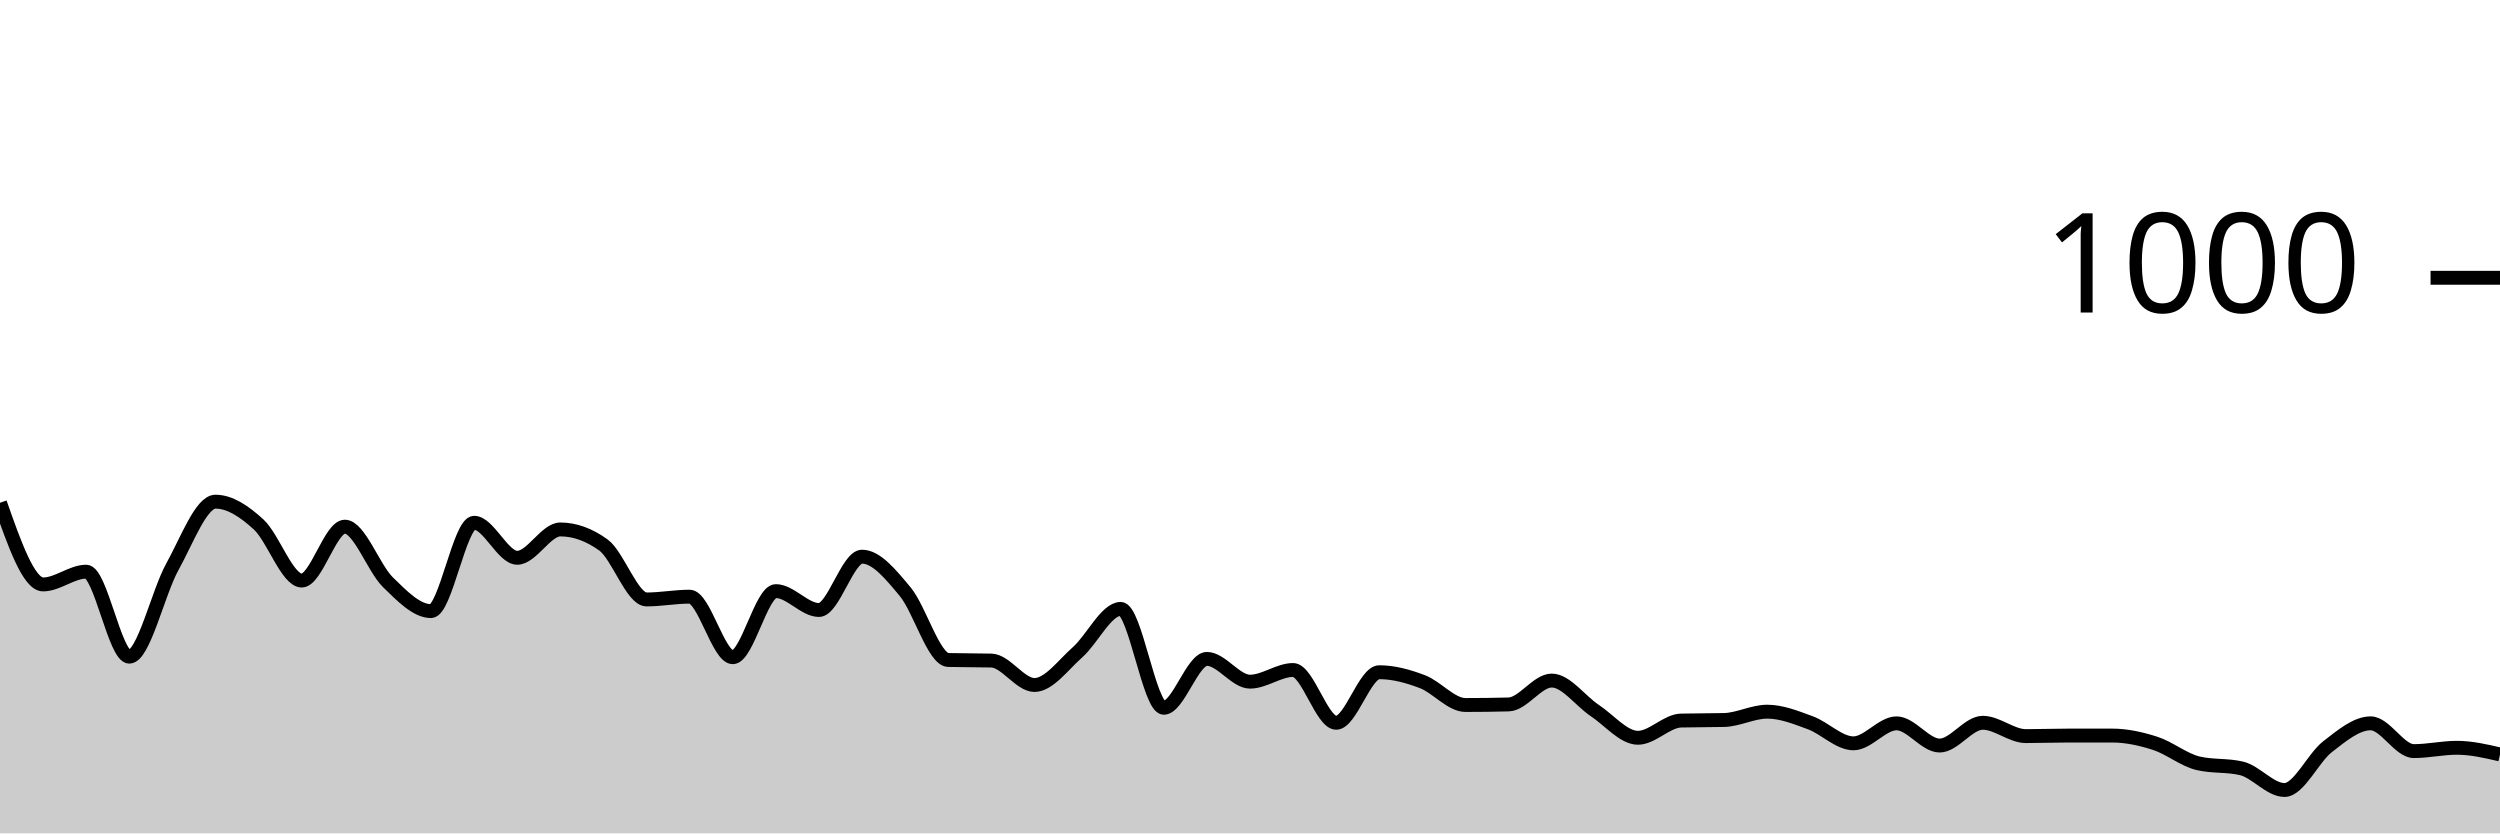
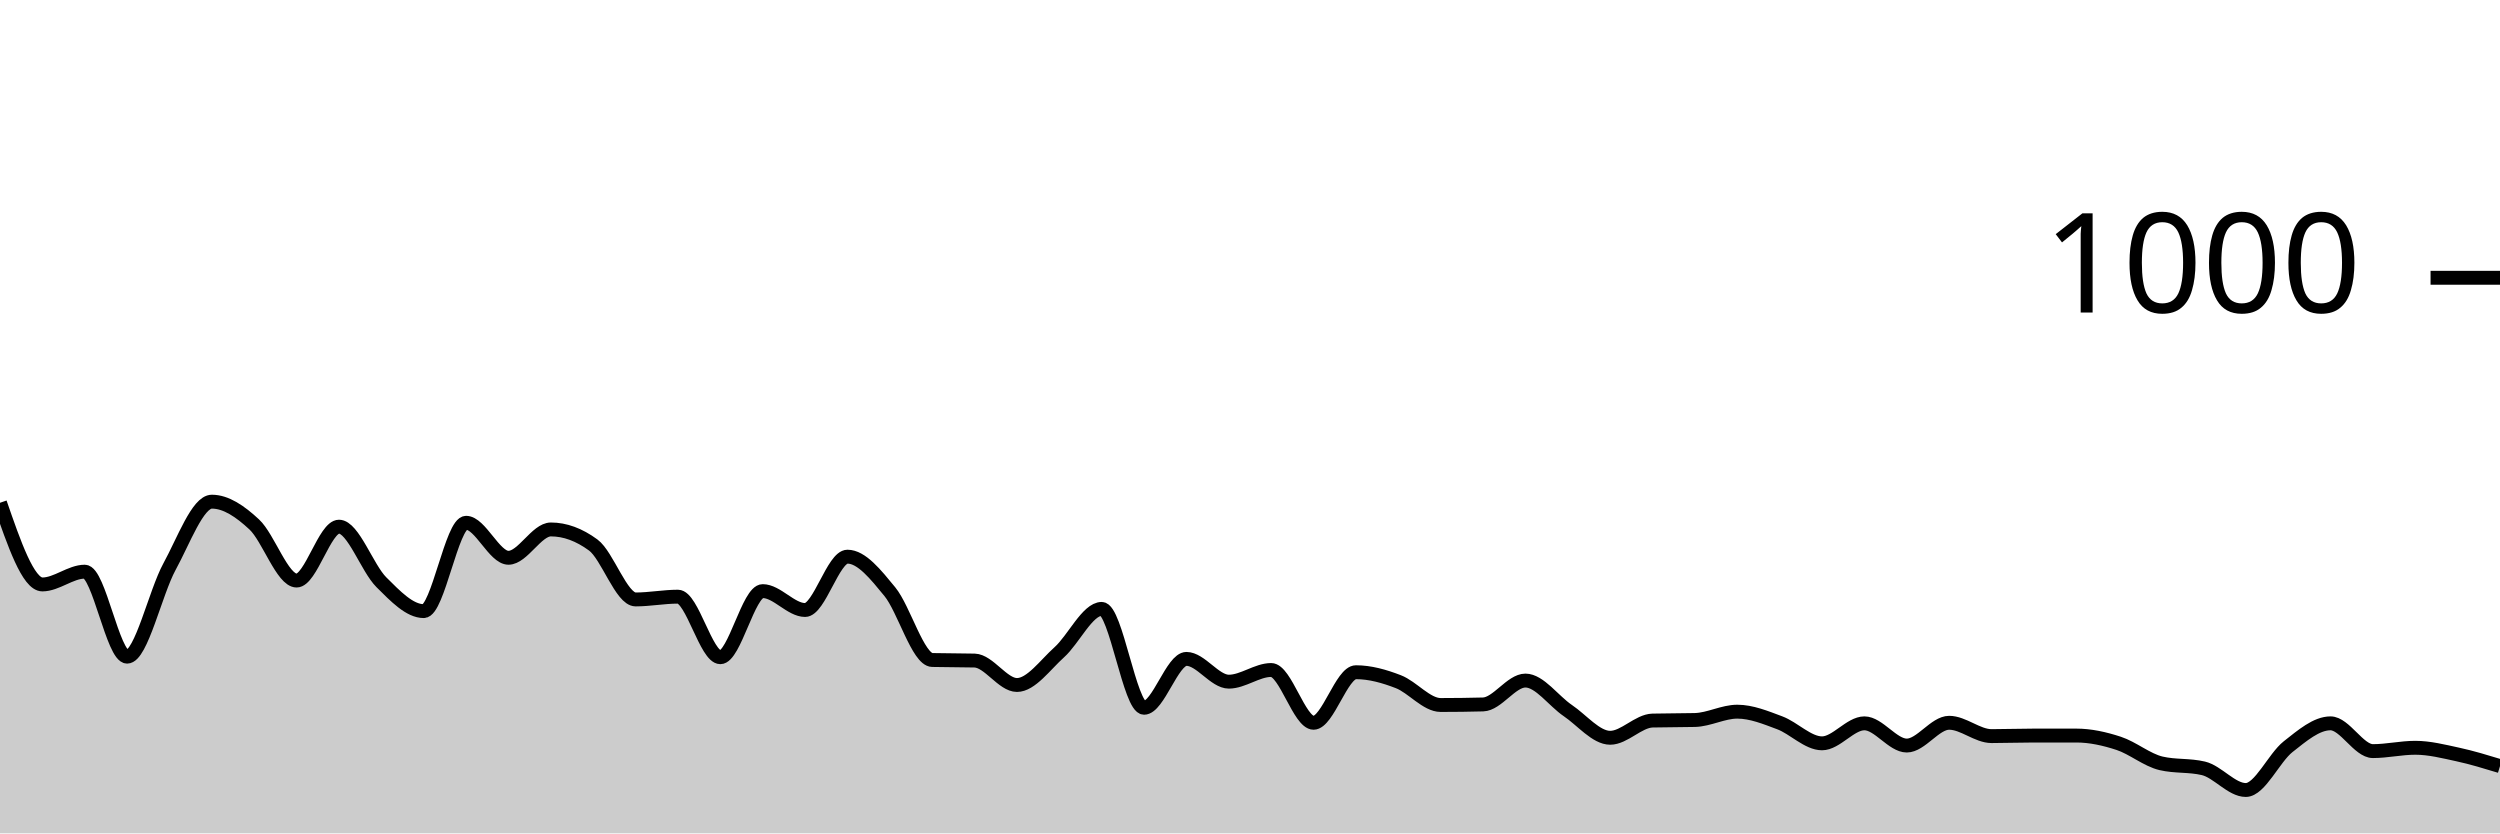
<svg xmlns="http://www.w3.org/2000/svg" viewBox="0 0 180 60">
  <g transform="translate(0,20)">
-     <path class="area" fill="rgba(0, 0, 0, 0.2)" d="M0,16.2C1.034,19.14,2.069,22.08,3.103,22.08C4.138,22.08,5.172,21.16,6.207,21.16C7.241,21.16,8.276,27.28,9.31,27.28C10.345,27.28,11.379,22.66,12.414,20.8C13.448,18.94,14.483,16.12,15.517,16.12C16.552,16.12,17.586,16.813,18.621,17.76C19.655,18.707,20.69,21.8,21.724,21.8C22.759,21.8,23.793,17.92,24.828,17.92C25.862,17.92,26.897,20.907,27.931,21.92C28.966,22.933,30,24,31.034,24C32.069,24,33.103,17.64,34.138,17.64C35.172,17.64,36.207,20.16,37.241,20.16C38.276,20.16,39.31,18.12,40.345,18.12C41.379,18.12,42.414,18.493,43.448,19.24C44.483,19.987,45.517,23.16,46.552,23.16C47.586,23.16,48.621,22.96,49.655,22.96C50.69,22.96,51.724,27.32,52.759,27.32C53.793,27.32,54.828,22.56,55.862,22.56C56.897,22.56,57.931,23.92,58.966,23.92C60,23.92,61.034,20.08,62.069,20.08C63.103,20.08,64.138,21.36,65.172,22.6C66.207,23.84,67.241,27.493,68.276,27.52C69.31,27.547,70.345,27.533,71.379,27.56C72.414,27.587,73.448,29.32,74.483,29.32C75.517,29.32,76.552,27.873,77.586,26.96C78.621,26.047,79.655,23.84,80.69,23.84C81.724,23.84,82.759,30.96,83.793,30.96C84.828,30.96,85.862,27.44,86.897,27.44C87.931,27.44,88.966,29.08,90,29.08C91.034,29.08,92.069,28.24,93.103,28.24C94.138,28.24,95.172,32.04,96.207,32.04C97.241,32.04,98.276,28.4,99.31,28.4C100.345,28.4,101.379,28.687,102.414,29.08C103.448,29.473,104.483,30.76,105.517,30.76C106.552,30.76,107.586,30.747,108.621,30.72C109.655,30.693,110.69,29,111.724,29C112.759,29,113.793,30.473,114.828,31.16C115.862,31.847,116.897,33.12,117.931,33.12C118.966,33.12,120,31.907,121.034,31.88C122.069,31.853,123.103,31.867,124.138,31.84C125.172,31.813,126.207,31.24,127.241,31.24C128.276,31.24,129.31,31.66,130.345,32.04C131.379,32.42,132.414,33.52,133.448,33.52C134.483,33.52,135.517,32.08,136.552,32.08C137.586,32.08,138.621,33.68,139.655,33.68C140.69,33.68,141.724,32.04,142.759,32.04C143.793,32.04,144.828,33,145.862,33C146.897,33,147.931,32.96,148.966,32.96C150,32.96,151.034,32.96,152.069,32.96C153.103,32.96,154.138,33.187,155.172,33.52C156.207,33.853,157.241,34.72,158.276,34.96C159.31,35.2,160.345,35.08,161.379,35.32C162.414,35.56,163.448,36.88,164.483,36.88C165.517,36.88,166.552,34.56,167.586,33.76C168.621,32.96,169.655,32.08,170.69,32.08C171.724,32.08,172.759,34.08,173.793,34.08C174.828,34.08,175.862,33.84,176.897,33.84C177.931,33.84,178.966,34.08,180,34.32L180,40C178.966,40,177.931,40,176.897,40C175.862,40,174.828,40,173.793,40C172.759,40,171.724,40,170.69,40C169.655,40,168.621,40,167.586,40C166.552,40,165.517,40,164.483,40C163.448,40,162.414,40,161.379,40C160.345,40,159.31,40,158.276,40C157.241,40,156.207,40,155.172,40C154.138,40,153.103,40,152.069,40C151.034,40,150,40,148.966,40C147.931,40,146.897,40,145.862,40C144.828,40,143.793,40,142.759,40C141.724,40,140.69,40,139.655,40C138.621,40,137.586,40,136.552,40C135.517,40,134.483,40,133.448,40C132.414,40,131.379,40,130.345,40C129.31,40,128.276,40,127.241,40C126.207,40,125.172,40,124.138,40C123.103,40,122.069,40,121.034,40C120,40,118.966,40,117.931,40C116.897,40,115.862,40,114.828,40C113.793,40,112.759,40,111.724,40C110.69,40,109.655,40,108.621,40C107.586,40,106.552,40,105.517,40C104.483,40,103.448,40,102.414,40C101.379,40,100.345,40,99.31,40C98.276,40,97.241,40,96.207,40C95.172,40,94.138,40,93.103,40C92.069,40,91.034,40,90,40C88.966,40,87.931,40,86.897,40C85.862,40,84.828,40,83.793,40C82.759,40,81.724,40,80.69,40C79.655,40,78.621,40,77.586,40C76.552,40,75.517,40,74.483,40C73.448,40,72.414,40,71.379,40C70.345,40,69.31,40,68.276,40C67.241,40,66.207,40,65.172,40C64.138,40,63.103,40,62.069,40C61.034,40,60,40,58.966,40C57.931,40,56.897,40,55.862,40C54.828,40,53.793,40,52.759,40C51.724,40,50.69,40,49.655,40C48.621,40,47.586,40,46.552,40C45.517,40,44.483,40,43.448,40C42.414,40,41.379,40,40.345,40C39.31,40,38.276,40,37.241,40C36.207,40,35.172,40,34.138,40C33.103,40,32.069,40,31.034,40C30,40,28.966,40,27.931,40C26.897,40,25.862,40,24.828,40C23.793,40,22.759,40,21.724,40C20.69,40,19.655,40,18.621,40C17.586,40,16.552,40,15.517,40C14.483,40,13.448,40,12.414,40C11.379,40,10.345,40,9.31,40C8.276,40,7.241,40,6.207,40C5.172,40,4.138,40,3.103,40C2.069,40,1.034,40,0,40Z" />
-     <path class="line" stroke="black" fill="none" d="M0,16.2C1.034,19.14,2.069,22.08,3.103,22.08C4.138,22.08,5.172,21.16,6.207,21.16C7.241,21.16,8.276,27.28,9.31,27.28C10.345,27.28,11.379,22.66,12.414,20.8C13.448,18.94,14.483,16.12,15.517,16.12C16.552,16.12,17.586,16.813,18.621,17.76C19.655,18.707,20.69,21.8,21.724,21.8C22.759,21.8,23.793,17.92,24.828,17.92C25.862,17.92,26.897,20.907,27.931,21.92C28.966,22.933,30,24,31.034,24C32.069,24,33.103,17.64,34.138,17.64C35.172,17.64,36.207,20.16,37.241,20.16C38.276,20.16,39.31,18.12,40.345,18.12C41.379,18.12,42.414,18.493,43.448,19.24C44.483,19.987,45.517,23.16,46.552,23.16C47.586,23.16,48.621,22.96,49.655,22.96C50.69,22.96,51.724,27.32,52.759,27.32C53.793,27.32,54.828,22.56,55.862,22.56C56.897,22.56,57.931,23.92,58.966,23.92C60,23.92,61.034,20.08,62.069,20.08C63.103,20.08,64.138,21.36,65.172,22.6C66.207,23.84,67.241,27.493,68.276,27.52C69.31,27.547,70.345,27.533,71.379,27.56C72.414,27.587,73.448,29.32,74.483,29.32C75.517,29.32,76.552,27.873,77.586,26.96C78.621,26.047,79.655,23.84,80.69,23.84C81.724,23.84,82.759,30.96,83.793,30.96C84.828,30.96,85.862,27.44,86.897,27.44C87.931,27.44,88.966,29.08,90,29.08C91.034,29.08,92.069,28.24,93.103,28.24C94.138,28.24,95.172,32.04,96.207,32.04C97.241,32.04,98.276,28.4,99.31,28.4C100.345,28.4,101.379,28.687,102.414,29.08C103.448,29.473,104.483,30.76,105.517,30.76C106.552,30.76,107.586,30.747,108.621,30.72C109.655,30.693,110.69,29,111.724,29C112.759,29,113.793,30.473,114.828,31.16C115.862,31.847,116.897,33.12,117.931,33.12C118.966,33.12,120,31.907,121.034,31.88C122.069,31.853,123.103,31.867,124.138,31.84C125.172,31.813,126.207,31.24,127.241,31.24C128.276,31.24,129.31,31.66,130.345,32.04C131.379,32.42,132.414,33.52,133.448,33.52C134.483,33.52,135.517,32.08,136.552,32.08C137.586,32.08,138.621,33.68,139.655,33.68C140.69,33.68,141.724,32.04,142.759,32.04C143.793,32.04,144.828,33,145.862,33C146.897,33,147.931,32.96,148.966,32.96C150,32.96,151.034,32.96,152.069,32.96C153.103,32.96,154.138,33.187,155.172,33.52C156.207,33.853,157.241,34.72,158.276,34.96C159.31,35.2,160.345,35.08,161.379,35.32C162.414,35.56,163.448,36.88,164.483,36.88C165.517,36.88,166.552,34.56,167.586,33.76C168.621,32.96,169.655,32.08,170.69,32.08C171.724,32.08,172.759,34.08,173.793,34.08C174.828,34.08,175.862,33.84,176.897,33.84C177.931,33.84,178.966,34.08,180,34.32" />
+     <path class="area" fill="rgba(0, 0, 0, 0.2)" d="M0,16.2C1.017,19.14,2.034,22.08,3.051,22.08C4.068,22.08,5.085,21.16,6.102,21.16C7.119,21.16,8.136,27.28,9.153,27.28C10.169,27.28,11.186,22.66,12.203,20.8C13.22,18.94,14.237,16.12,15.254,16.12C16.271,16.12,17.288,16.813,18.305,17.76C19.322,18.707,20.339,21.8,21.356,21.8C22.373,21.8,23.39,17.92,24.407,17.92C25.424,17.92,26.441,20.907,27.458,21.92C28.475,22.933,29.492,24,30.508,24C31.525,24,32.542,17.64,33.559,17.64C34.576,17.64,35.593,20.16,36.61,20.16C37.627,20.16,38.644,18.12,39.661,18.12C40.678,18.12,41.695,18.493,42.712,19.24C43.729,19.987,44.746,23.16,45.763,23.16C46.78,23.16,47.797,22.96,48.814,22.96C49.831,22.96,50.847,27.32,51.864,27.32C52.881,27.32,53.898,22.56,54.915,22.56C55.932,22.56,56.949,23.92,57.966,23.92C58.983,23.92,60,20.08,61.017,20.08C62.034,20.08,63.051,21.36,64.068,22.6C65.085,23.84,66.102,27.493,67.119,27.52C68.136,27.547,69.153,27.533,70.169,27.56C71.186,27.587,72.203,29.32,73.22,29.32C74.237,29.32,75.254,27.873,76.271,26.96C77.288,26.047,78.305,23.84,79.322,23.84C80.339,23.84,81.356,30.96,82.373,30.96C83.39,30.96,84.407,27.44,85.424,27.44C86.441,27.44,87.458,29.08,88.475,29.08C89.492,29.08,90.508,28.24,91.525,28.24C92.542,28.24,93.559,32.04,94.576,32.04C95.593,32.04,96.61,28.4,97.627,28.4C98.644,28.4,99.661,28.687,100.678,29.08C101.695,29.473,102.712,30.76,103.729,30.76C104.746,30.76,105.763,30.747,106.78,30.72C107.797,30.693,108.814,29,109.831,29C110.847,29,111.864,30.473,112.881,31.16C113.898,31.847,114.915,33.12,115.932,33.12C116.949,33.12,117.966,31.907,118.983,31.88C120,31.853,121.017,31.867,122.034,31.84C123.051,31.813,124.068,31.24,125.085,31.24C126.102,31.24,127.119,31.66,128.136,32.04C129.153,32.42,130.169,33.52,131.186,33.52C132.203,33.52,133.22,32.08,134.237,32.08C135.254,32.08,136.271,33.68,137.288,33.68C138.305,33.68,139.322,32.04,140.339,32.04C141.356,32.04,142.373,33,143.39,33C144.407,33,145.424,32.96,146.441,32.96C147.458,32.96,148.475,32.96,149.492,32.96C150.508,32.96,151.525,33.187,152.542,33.52C153.559,33.853,154.576,34.72,155.593,34.96C156.61,35.2,157.627,35.08,158.644,35.32C159.661,35.56,160.678,36.88,161.695,36.88C162.712,36.88,163.729,34.56,164.746,33.76C165.763,32.96,166.78,32.08,167.797,32.08C168.814,32.08,169.831,34.08,170.847,34.08C171.864,34.08,172.881,33.84,173.898,33.84C174.915,33.84,175.932,34.1,176.949,34.32C177.966,34.54,178.983,34.85,180,35.16L180,40C178.983,40,177.966,40,176.949,40C175.932,40,174.915,40,173.898,40C172.881,40,171.864,40,170.847,40C169.831,40,168.814,40,167.797,40C166.78,40,165.763,40,164.746,40C163.729,40,162.712,40,161.695,40C160.678,40,159.661,40,158.644,40C157.627,40,156.61,40,155.593,40C154.576,40,153.559,40,152.542,40C151.525,40,150.508,40,149.492,40C148.475,40,147.458,40,146.441,40C145.424,40,144.407,40,143.39,40C142.373,40,141.356,40,140.339,40C139.322,40,138.305,40,137.288,40C136.271,40,135.254,40,134.237,40C133.22,40,132.203,40,131.186,40C130.169,40,129.153,40,128.136,40C127.119,40,126.102,40,125.085,40C124.068,40,123.051,40,122.034,40C121.017,40,120,40,118.983,40C117.966,40,116.949,40,115.932,40C114.915,40,113.898,40,112.881,40C111.864,40,110.847,40,109.831,40C108.814,40,107.797,40,106.78,40C105.763,40,104.746,40,103.729,40C102.712,40,101.695,40,100.678,40C99.661,40,98.644,40,97.627,40C96.61,40,95.593,40,94.576,40C93.559,40,92.542,40,91.525,40C90.508,40,89.492,40,88.475,40C87.458,40,86.441,40,85.424,40C84.407,40,83.39,40,82.373,40C81.356,40,80.339,40,79.322,40C78.305,40,77.288,40,76.271,40C75.254,40,74.237,40,73.22,40C72.203,40,71.186,40,70.169,40C69.153,40,68.136,40,67.119,40C66.102,40,65.085,40,64.068,40C63.051,40,62.034,40,61.017,40C60,40,58.983,40,57.966,40C56.949,40,55.932,40,54.915,40C53.898,40,52.881,40,51.864,40C50.847,40,49.831,40,48.814,40C47.797,40,46.78,40,45.763,40C44.746,40,43.729,40,42.712,40C41.695,40,40.678,40,39.661,40C38.644,40,37.627,40,36.61,40C35.593,40,34.576,40,33.559,40C32.542,40,31.525,40,30.508,40C29.492,40,28.475,40,27.458,40C26.441,40,25.424,40,24.407,40C23.39,40,22.373,40,21.356,40C20.339,40,19.322,40,18.305,40C17.288,40,16.271,40,15.254,40C14.237,40,13.22,40,12.203,40C11.186,40,10.169,40,9.153,40C8.136,40,7.119,40,6.102,40C5.085,40,4.068,40,3.051,40C2.034,40,1.017,40,0,40Z" />
+     <path class="line" stroke="black" fill="none" d="M0,16.2C1.017,19.14,2.034,22.08,3.051,22.08C4.068,22.08,5.085,21.16,6.102,21.16C7.119,21.16,8.136,27.28,9.153,27.28C10.169,27.28,11.186,22.66,12.203,20.8C13.22,18.94,14.237,16.12,15.254,16.12C16.271,16.12,17.288,16.813,18.305,17.76C19.322,18.707,20.339,21.8,21.356,21.8C22.373,21.8,23.39,17.92,24.407,17.92C25.424,17.92,26.441,20.907,27.458,21.92C28.475,22.933,29.492,24,30.508,24C31.525,24,32.542,17.64,33.559,17.64C34.576,17.64,35.593,20.16,36.61,20.16C37.627,20.16,38.644,18.12,39.661,18.12C40.678,18.12,41.695,18.493,42.712,19.24C43.729,19.987,44.746,23.16,45.763,23.16C46.78,23.16,47.797,22.96,48.814,22.96C49.831,22.96,50.847,27.32,51.864,27.32C52.881,27.32,53.898,22.56,54.915,22.56C55.932,22.56,56.949,23.92,57.966,23.92C58.983,23.92,60,20.08,61.017,20.08C62.034,20.08,63.051,21.36,64.068,22.6C65.085,23.84,66.102,27.493,67.119,27.52C68.136,27.547,69.153,27.533,70.169,27.56C71.186,27.587,72.203,29.32,73.22,29.32C74.237,29.32,75.254,27.873,76.271,26.96C77.288,26.047,78.305,23.84,79.322,23.84C80.339,23.84,81.356,30.96,82.373,30.96C83.39,30.96,84.407,27.44,85.424,27.44C86.441,27.44,87.458,29.08,88.475,29.08C89.492,29.08,90.508,28.24,91.525,28.24C92.542,28.24,93.559,32.04,94.576,32.04C95.593,32.04,96.61,28.4,97.627,28.4C98.644,28.4,99.661,28.687,100.678,29.08C101.695,29.473,102.712,30.76,103.729,30.76C104.746,30.76,105.763,30.747,106.78,30.72C107.797,30.693,108.814,29,109.831,29C110.847,29,111.864,30.473,112.881,31.16C113.898,31.847,114.915,33.12,115.932,33.12C116.949,33.12,117.966,31.907,118.983,31.88C120,31.853,121.017,31.867,122.034,31.84C123.051,31.813,124.068,31.24,125.085,31.24C126.102,31.24,127.119,31.66,128.136,32.04C129.153,32.42,130.169,33.52,131.186,33.52C132.203,33.52,133.22,32.08,134.237,32.08C135.254,32.08,136.271,33.68,137.288,33.68C138.305,33.68,139.322,32.04,140.339,32.04C141.356,32.04,142.373,33,143.39,33C144.407,33,145.424,32.96,146.441,32.96C147.458,32.96,148.475,32.96,149.492,32.96C150.508,32.96,151.525,33.187,152.542,33.52C153.559,33.853,154.576,34.72,155.593,34.96C156.61,35.2,157.627,35.08,158.644,35.32C159.661,35.56,160.678,36.88,161.695,36.88C162.712,36.88,163.729,34.56,164.746,33.76C165.763,32.96,166.78,32.08,167.797,32.08C168.814,32.08,169.831,34.08,170.847,34.08C171.864,34.08,172.881,33.84,173.898,33.84C174.915,33.84,175.932,34.1,176.949,34.32C177.966,34.54,178.983,34.85,180,35.16" />
    <path class="axis-ceiling" stroke-width="1" stroke="black" fill="none" d="M175,0L180,0" />
    <text class="axis-ceiling-label" font-family="sans-serif" text-anchor="end" font-size="10px" x="170" y="2.5">1000</text>
  </g>
</svg>
